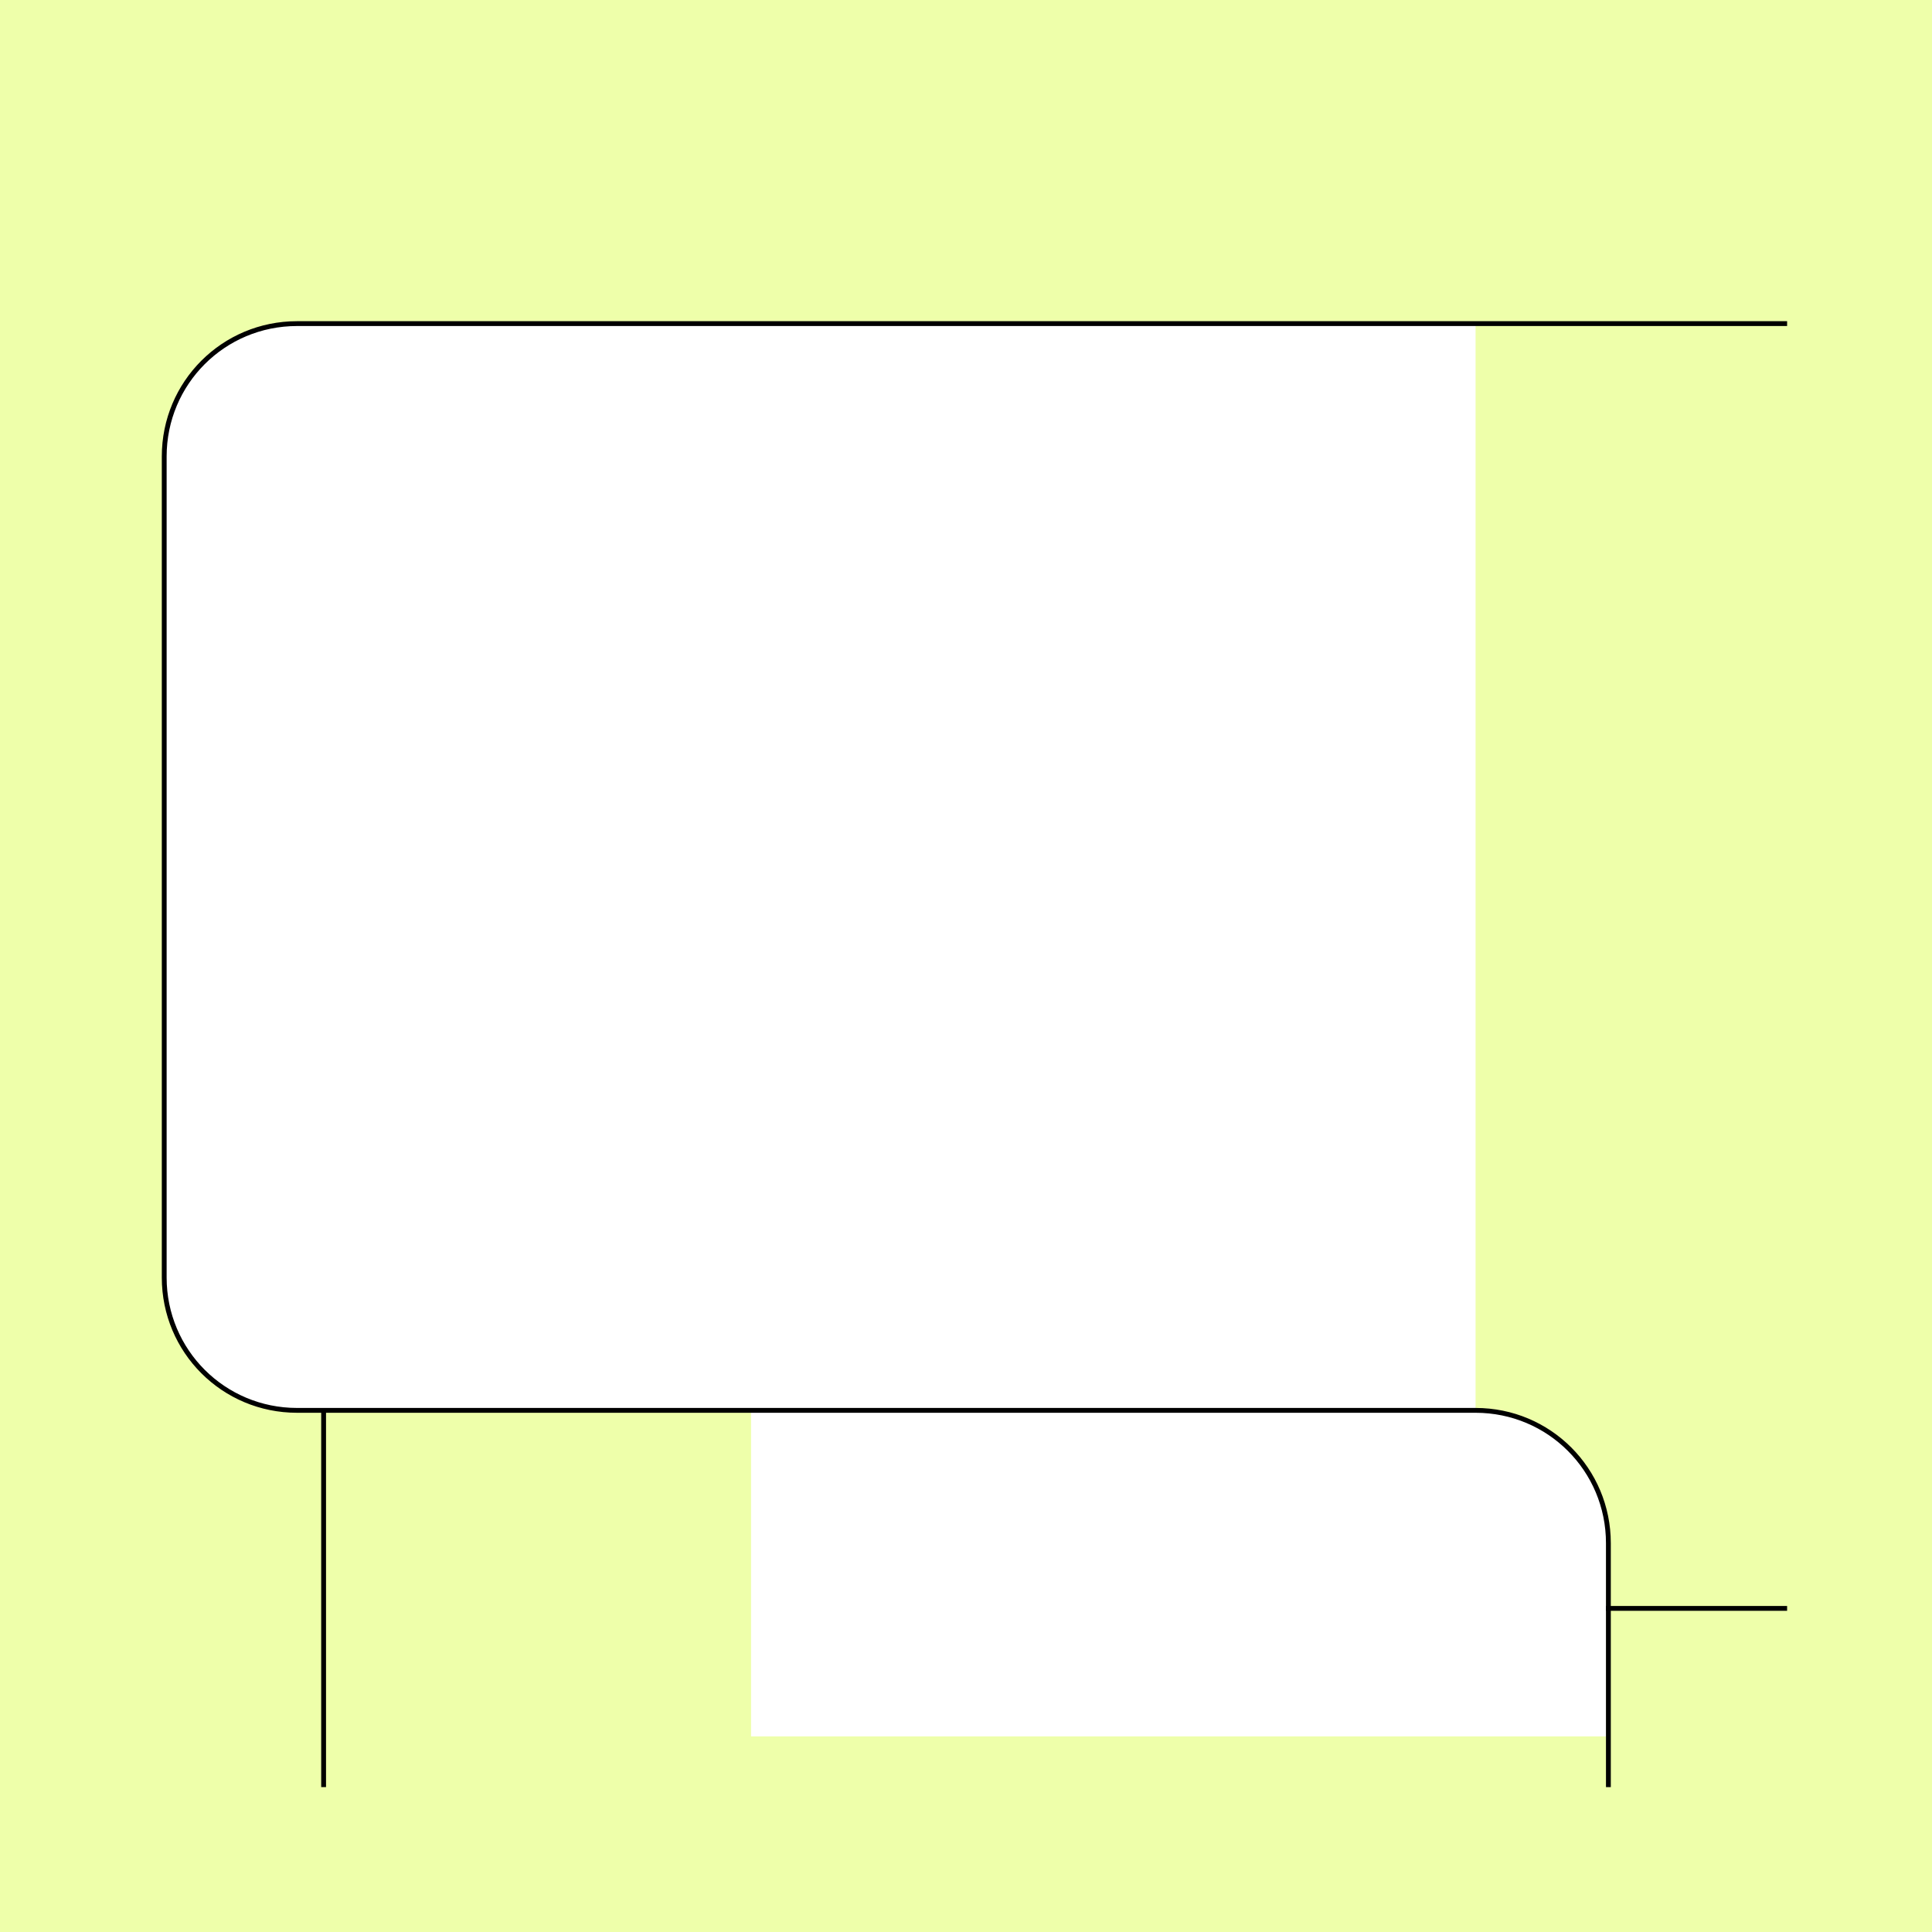
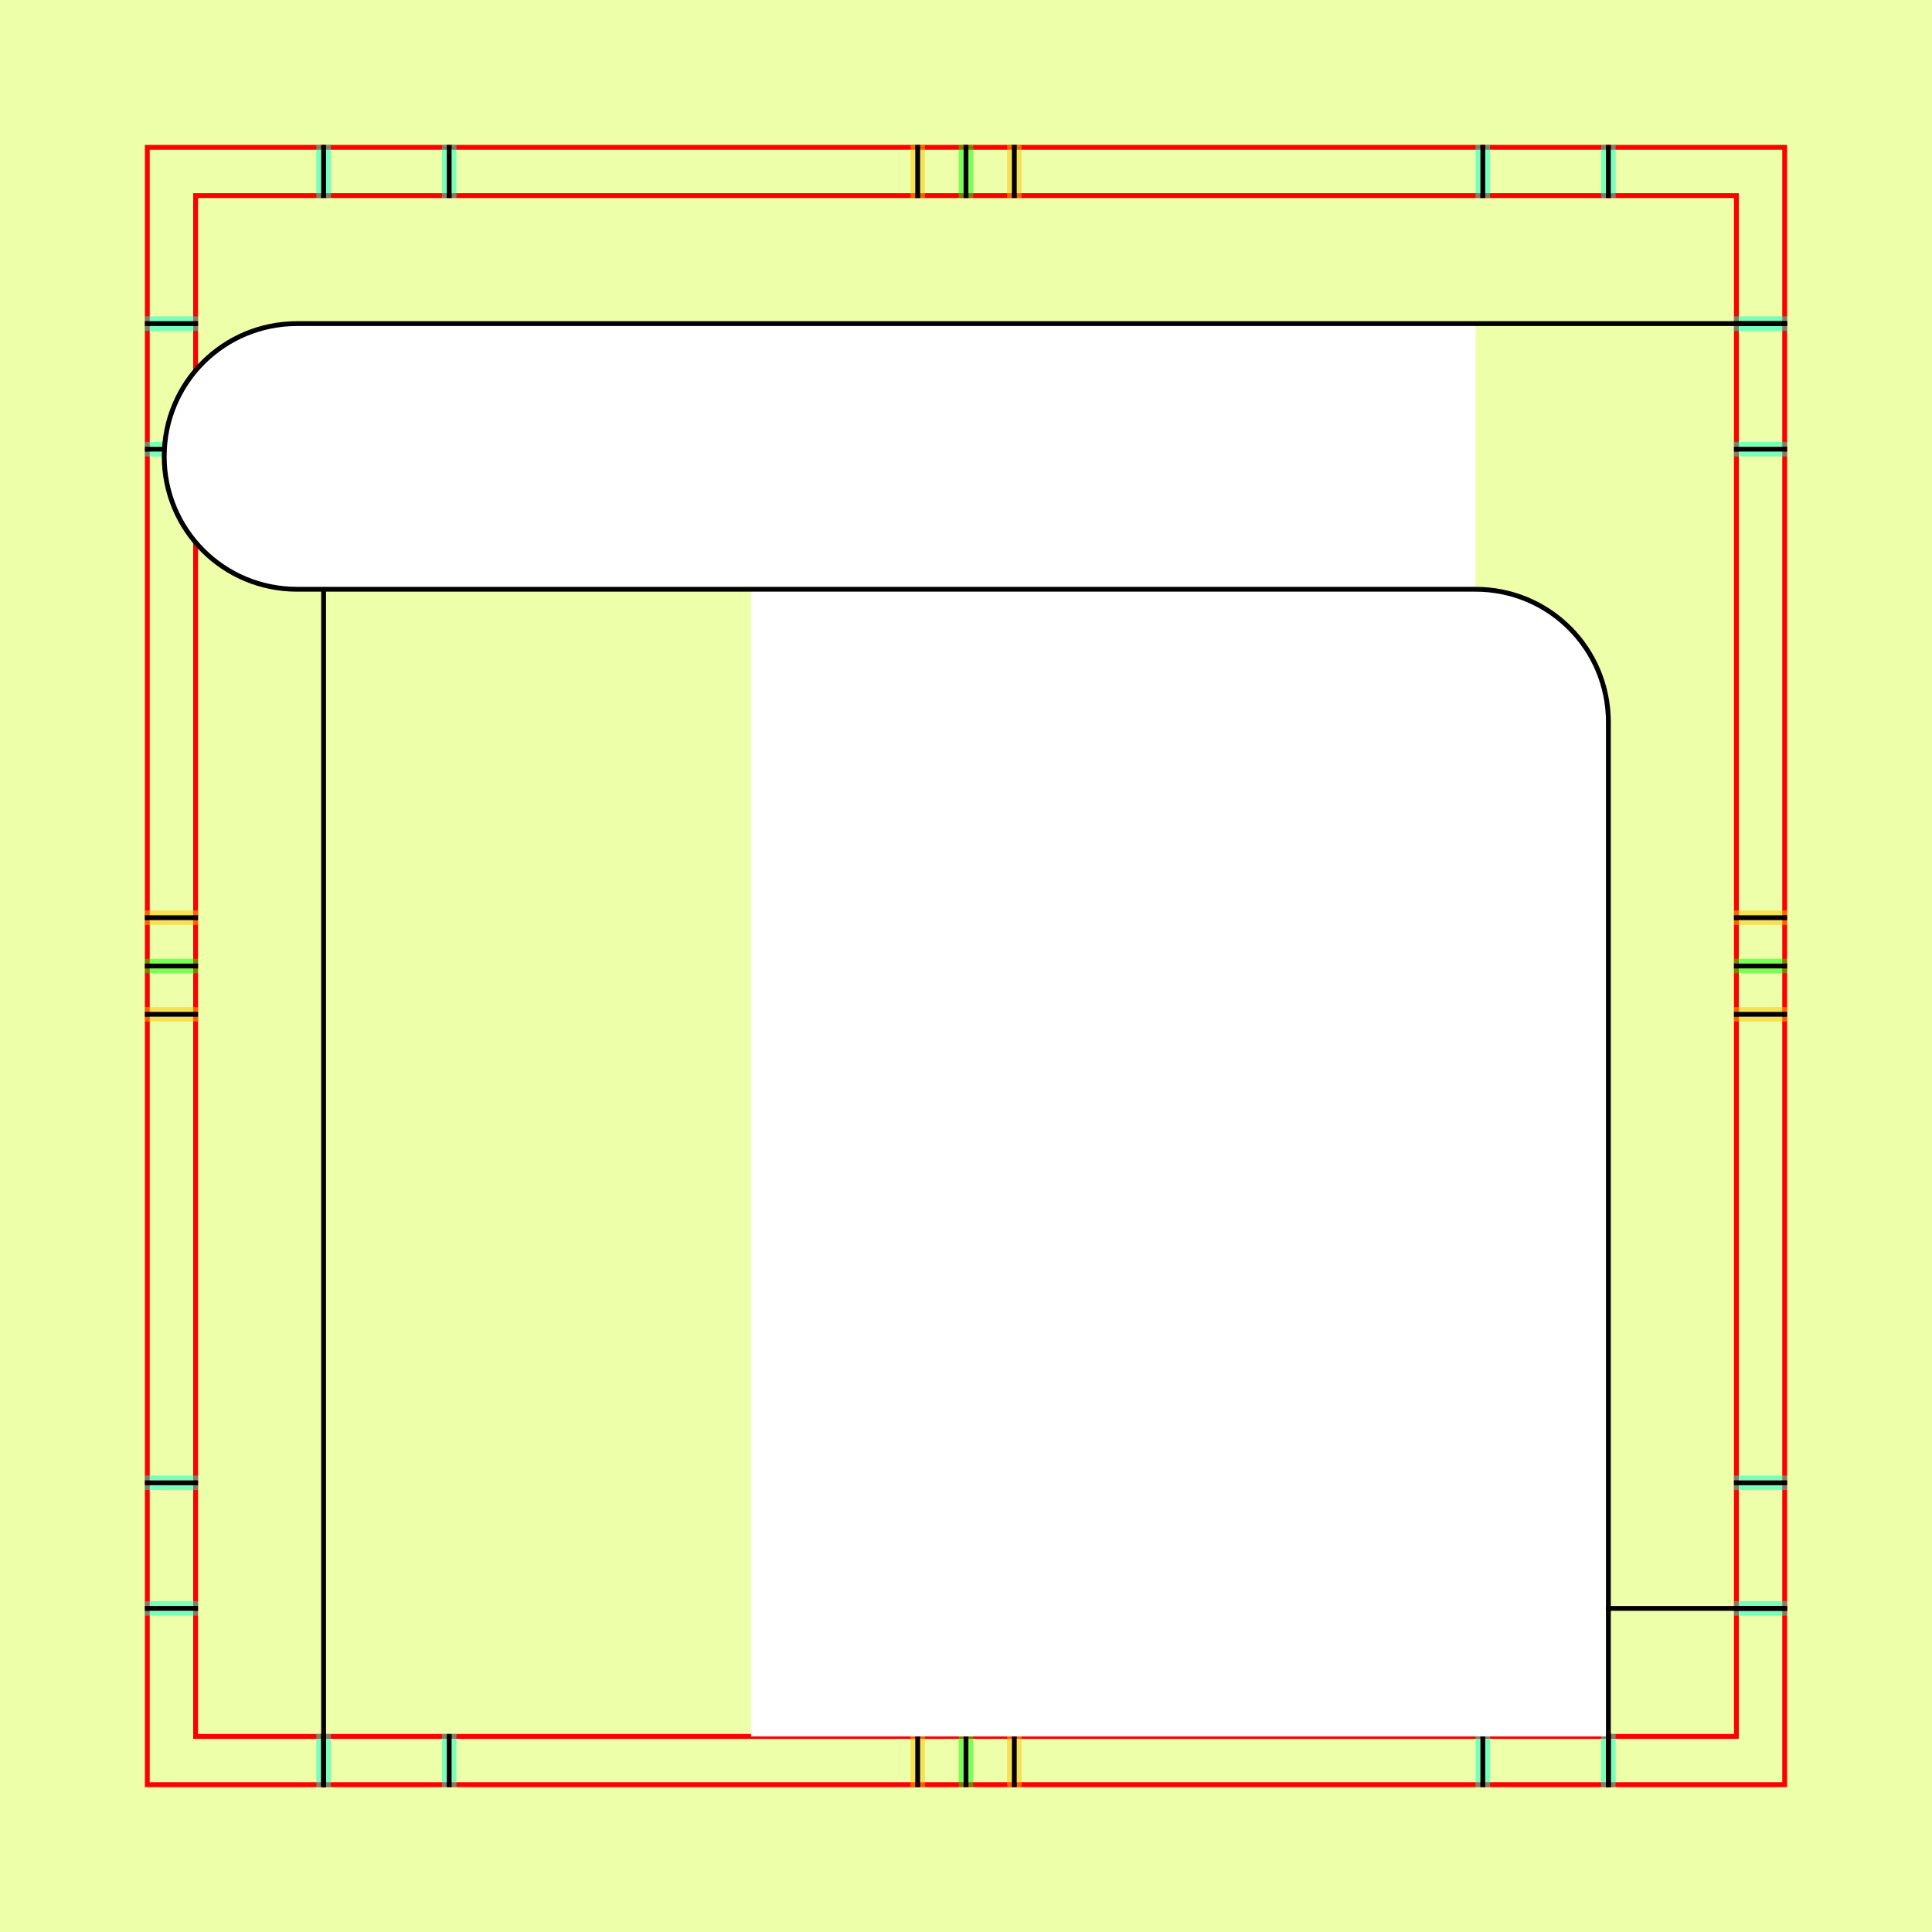
<svg xmlns="http://www.w3.org/2000/svg" style="display:inline" version="1.1" id="svg2902" height="400" width="400">
  <defs id="defs2904" />
  <g id="bg">
    <path style="fill:#eeffaa" d="M 400,0 400,400 0,400 0,0 z" id="bgrect" />
  </g>
-   <g id="XX_referenz" style="display:none">
+   <g id="XX_referenz" style="display:inline">
    <path id="innerframe" style="fill:none;stroke:#ff0000;stroke-width:1" d="m 40.5,40.5 319,0 0,319 -319,0 0,-319 z" />
    <path id="outerframe" style="fill:none;stroke:#ff0000;stroke-width:1" d="m 30.5,30.5 339,0 0,339 -339,0 0,-339 z" />
    <path style="opacity:0.5;fill:none;stroke:#ffc200;stroke-width:1px;stroke-linecap:square" d="m 189,30.5 0,10" id="ref-S-top-1" />
    <path style="opacity:0.5;fill:none;stroke:#ffc200;stroke-width:1px;stroke-linecap:square" d="m 191,30.5 0,10" id="ref-S-top-2" />
    <path style="opacity:0.5;fill:none;stroke:#ffc200;stroke-width:1px;stroke-linecap:square" d="m 209,30.5 0,10" id="ref-S-top-3" />
    <path style="opacity:0.5;fill:none;stroke:#ffc200;stroke-width:1px;stroke-linecap:square" d="m 211,30.5 0,10" id="ref-S-top-4" />
    <path style="opacity:0.5;fill:none;stroke:#00ff00;stroke-width:1px;stroke-linecap:square" d="m 199,30.5 0,10" id="ref-I-top-1" />
    <path style="opacity:0.5;fill:none;stroke:#00ff00;stroke-width:1px;stroke-linecap:square" d="m 201,30.5 0,10" id="ref-I-top-2" />
    <path style="opacity:0.5;fill:none;stroke:#00ffcc;stroke-width:1px;stroke-linecap:square" d="m 66,30.5 0,10" id="ref-C-top-1" />
    <path style="opacity:0.5;fill:none;stroke:#00ffcc;stroke-width:1px;stroke-linecap:square" d="m 68,30.5 0,10" id="ref-C-top-2" />
    <path style="opacity:0.5;fill:none;stroke:#00ffcc;stroke-width:1px;stroke-linecap:square" d="m 92,30.5 0,10" id="ref-C-top-3" />
    <path style="opacity:0.5;fill:none;stroke:#00ffcc;stroke-width:1px;stroke-linecap:square" d="m 94,30.5 0,10" id="ref-C-top-4" />
    <path style="opacity:0.5;fill:none;stroke:#00ffcc;stroke-width:1px;stroke-linecap:square" d="m 306,30.5 0,10" id="ref-C-top-5" />
    <path style="opacity:0.5;fill:none;stroke:#00ffcc;stroke-width:1px;stroke-linecap:square" d="m 308,30.5 0,10" id="ref-C-top-6" />
    <path style="opacity:0.5;fill:none;stroke:#00ffcc;stroke-width:1px;stroke-linecap:square" d="m 332,30.5 0,10" id="ref-C-top-7" />
    <path style="opacity:0.5;fill:none;stroke:#00ffcc;stroke-width:1px;stroke-linecap:square" d="m 334,30.5 0,10" id="ref-C-top-8" />
    <path style="opacity:0.5;fill:none;stroke:#ffc200;stroke-width:1px;stroke-linecap:square" d="m 369.5,189 -10,0" id="ref-S-right-1" />
    <path style="opacity:0.5;fill:none;stroke:#ffc200;stroke-width:1px;stroke-linecap:square" d="m 369.5,191 -10,0" id="ref-S-right-2" />
    <path style="opacity:0.5;fill:none;stroke:#ffc200;stroke-width:1px;stroke-linecap:square" d="m 369.5,209 -10,0" id="ref-S-right-3" />
    <path style="opacity:0.5;fill:none;stroke:#ffc200;stroke-width:1px;stroke-linecap:square" d="m 369.5,211 -10,0" id="ref-S-right-4" />
    <path style="opacity:0.5;fill:none;stroke:#00ff00;stroke-width:1px;stroke-linecap:square" d="m 369.5,199 -10,0" id="ref-I-right-1" />
    <path style="opacity:0.5;fill:none;stroke:#00ff00;stroke-width:1px;stroke-linecap:square" d="m 369.5,201 -10,0" id="ref-I-right-2" />
    <path style="opacity:0.5;fill:none;stroke:#00ffcc;stroke-width:1px;stroke-linecap:square" d="m 369.5,66 -10,0" id="ref-C-right-1" />
    <path style="opacity:0.5;fill:none;stroke:#00ffcc;stroke-width:1px;stroke-linecap:square" d="m 369.5,68 -10,0" id="ref-C-right-2" />
    <path style="opacity:0.5;fill:none;stroke:#00ffcc;stroke-width:1px;stroke-linecap:square" d="m 369.5,92 -10,0" id="ref-C-right-3" />
    <path style="opacity:0.5;fill:none;stroke:#00ffcc;stroke-width:1px;stroke-linecap:square" d="m 369.5,94 -10,0" id="ref-C-right-4" />
    <path style="opacity:0.5;fill:none;stroke:#00ffcc;stroke-width:1px;stroke-linecap:square" d="m 369.5,306 -10,0" id="ref-C-right-5" />
    <path style="opacity:0.5;fill:none;stroke:#00ffcc;stroke-width:1px;stroke-linecap:square" d="m 369.5,308 -10,0" id="ref-C-right-6" />
    <path style="opacity:0.5;fill:none;stroke:#00ffcc;stroke-width:1px;stroke-linecap:square" d="m 369.5,332 -10,0" id="ref-C-right-7" />
    <path style="opacity:0.5;fill:none;stroke:#00ffcc;stroke-width:1px;stroke-linecap:square" d="m 369.5,334 -10,0" id="ref-C-right-8" />
    <path style="opacity:0.5;fill:none;stroke:#ffc200;stroke-width:1px;stroke-linecap:square" d="m 189,369.5 0,-10" id="ref-S-bottom-1" />
    <path style="opacity:0.5;fill:none;stroke:#ffc200;stroke-width:1px;stroke-linecap:square" d="m 191,369.5 0,-10" id="ref-S-bottom-2" />
    <path style="opacity:0.5;fill:none;stroke:#ffc200;stroke-width:1px;stroke-linecap:square" d="m 209,369.5 0,-10" id="ref-S-bottom-3" />
    <path style="opacity:0.5;fill:none;stroke:#ffc200;stroke-width:1px;stroke-linecap:square" d="m 211,369.5 0,-10" id="ref-S-bottom-4" />
    <path style="opacity:0.5;fill:none;stroke:#00ff00;stroke-width:1px;stroke-linecap:square" d="m 199,369.5 0,-10" id="ref-I-bottom-1" />
    <path style="opacity:0.5;fill:none;stroke:#00ff00;stroke-width:1px;stroke-linecap:square" d="m 201,369.5 0,-10" id="ref-I-bottom-2" />
    <path style="opacity:0.5;fill:none;stroke:#00ffcc;stroke-width:1px;stroke-linecap:square" d="m 66,369.5 0,-10" id="ref-C-bottom-1" />
    <path style="opacity:0.5;fill:none;stroke:#00ffcc;stroke-width:1px;stroke-linecap:square" d="m 68,369.5 0,-10" id="ref-C-bottom-2" />
    <path style="opacity:0.5;fill:none;stroke:#00ffcc;stroke-width:1px;stroke-linecap:square" d="m 92,369.5 0,-10" id="ref-C-bottom-3" />
    <path style="opacity:0.5;fill:none;stroke:#00ffcc;stroke-width:1px;stroke-linecap:square" d="m 94,369.5 0,-10" id="ref-C-bottom-4" />
    <path style="opacity:0.5;fill:none;stroke:#00ffcc;stroke-width:1px;stroke-linecap:square" d="m 306,369.5 0,-10" id="ref-C-bottom-5" />
    <path style="opacity:0.5;fill:none;stroke:#00ffcc;stroke-width:1px;stroke-linecap:square" d="m 308,369.5 0,-10" id="ref-C-bottom-6" />
    <path style="opacity:0.5;fill:none;stroke:#00ffcc;stroke-width:1px;stroke-linecap:square" d="m 332,369.5 0,-10" id="ref-C-bottom-7" />
    <path style="opacity:0.5;fill:none;stroke:#00ffcc;stroke-width:1px;stroke-linecap:square" d="m 334,369.5 0,-10" id="ref-C-bottom-8" />
    <path style="opacity:0.5;fill:none;stroke:#ffc200;stroke-width:1px;stroke-linecap:square" d="m 30.5,189 10,0" id="ref-S-left-1" />
    <path style="opacity:0.5;fill:none;stroke:#ffc200;stroke-width:1px;stroke-linecap:square" d="m 30.5,191 10,0" id="ref-S-left-2" />
    <path style="opacity:0.5;fill:none;stroke:#ffc200;stroke-width:1px;stroke-linecap:square" d="m 30.5,209 10,0" id="ref-S-left-3" />
    <path style="opacity:0.5;fill:none;stroke:#ffc200;stroke-width:1px;stroke-linecap:square" d="m 30.5,211 10,0" id="ref-S-left-4" />
    <path style="opacity:0.5;fill:none;stroke:#00ff00;stroke-width:1px;stroke-linecap:square" d="m 40.5,199 -10,0" id="ref-I-left-1" />
    <path style="opacity:0.5;fill:none;stroke:#00ff00;stroke-width:1px;stroke-linecap:square" d="m 40.5,201 -10,0" id="ref-I-left-2" />
    <path style="opacity:0.5;fill:none;stroke:#00ffcc;stroke-width:1px;stroke-linecap:square" d="m 30.5,66 10,0" id="ref-C-left-1" />
    <path style="opacity:0.5;fill:none;stroke:#00ffcc;stroke-width:1px;stroke-linecap:square" d="m 30.5,68 10,0" id="ref-C-left-2" />
    <path style="opacity:0.5;fill:none;stroke:#00ffcc;stroke-width:1px;stroke-linecap:square" d="m 30.5,92 10,0" id="ref-C-left-3" />
    <path style="opacity:0.5;fill:none;stroke:#00ffcc;stroke-width:1px;stroke-linecap:square" d="m 30.5,94 10,0" id="ref-C-left-4" />
    <path style="opacity:0.5;fill:none;stroke:#00ffcc;stroke-width:1px;stroke-linecap:square" d="m 30.5,306 10,0" id="ref-C-left-5" />
    <path style="opacity:0.5;fill:none;stroke:#00ffcc;stroke-width:1px;stroke-linecap:square" d="m 30.5,308 10,0" id="ref-C-left-6" />
    <path style="opacity:0.5;fill:none;stroke:#00ffcc;stroke-width:1px;stroke-linecap:square" d="m 30.5,332 10,0" id="ref-C-left-7" />
    <path style="opacity:0.5;fill:none;stroke:#00ffcc;stroke-width:1px;stroke-linecap:square" d="m 30.5,334 10,0" id="ref-C-left-8" />
    <path style="fill:none;stroke:#000000;stroke-width:1px;stroke-linecap:square" d="m 190,30.5 0,10" id="S-top-1" />
    <path style="fill:none;stroke:#000000;stroke-width:1px;stroke-linecap:square" d="m 210,30.5 0,10" id="S-top-2" />
    <path style="fill:none;stroke:#000000;stroke-width:1px;stroke-linecap:square" d="m 369.5,190 -10,0" id="S-right-1" />
    <path style="fill:none;stroke:#000000;stroke-width:1px;stroke-linecap:square" d="m 369.5,210 -10,0" id="S-right-2" />
    <path style="fill:none;stroke:#000000;stroke-width:1px;stroke-linecap:square" d="m 190,369.5 0,-10" id="S-bottom-1" />
    <path style="fill:none;stroke:#000000;stroke-width:1px;stroke-linecap:square" d="m 210,369.5 0,-10" id="S-bottom-2" />
    <path style="fill:none;stroke:#000000;stroke-width:1px;stroke-linecap:square" d="m 30.5,190 10,0" id="S-left-1" />
    <path style="fill:none;stroke:#000000;stroke-width:1px;stroke-linecap:square" d="m 30.5,210 10,0" id="S-left-2" />
    <path style="fill:none;stroke:#000000;stroke-width:1px;stroke-linecap:square" d="m 200,30.5 0,10" id="I-top-1" />
    <path style="fill:none;stroke:#000000;stroke-width:1px;stroke-linecap:square" d="m 369.5,200 -10,0" id="I-right-1" />
    <path style="fill:none;stroke:#000000;stroke-width:1px;stroke-linecap:square" d="m 200,369.5 0,-10" id="I-bottom-1" />
    <path style="fill:none;stroke:#000000;stroke-width:1px;stroke-linecap:square" d="m 40.5,200 -10,0" id="I-left-1" />
    <path style="fill:none;stroke:#000000;stroke-width:1px;stroke-linecap:square" d="m 67,30.5 0,10" id="C-top-1" />
    <path style="fill:none;stroke:#000000;stroke-width:1px;stroke-linecap:square" d="m 93,30.5 0,10" id="C-top-2" />
    <path style="fill:none;stroke:#000000;stroke-width:1px;stroke-linecap:square" d="m 307,30.5 0,10" id="C-top-3" />
    <path style="fill:none;stroke:#000000;stroke-width:1px;stroke-linecap:square" d="m 333,30.5 0,10" id="C-top-4" />
    <path style="fill:none;stroke:#000000;stroke-width:1px;stroke-linecap:square" d="m 369.5,67 -10,0" id="C-right-1" />
    <path style="fill:none;stroke:#000000;stroke-width:1px;stroke-linecap:square" d="m 369.5,93 -10,0" id="C-right-2" />
    <path style="fill:none;stroke:#000000;stroke-width:1px;stroke-linecap:square" d="m 369.5,307 -10,0" id="C-right-3" />
    <path style="fill:none;stroke:#000000;stroke-width:1px;stroke-linecap:square" d="m 369.5,333 -10,0" id="C-right-4" />
    <path style="fill:none;stroke:#000000;stroke-width:1px;stroke-linecap:square" d="m 67,369.5 0,-10" id="C-bottom-1" />
    <path style="fill:none;stroke:#000000;stroke-width:1px;stroke-linecap:square" d="m 93,369.5 0,-10" id="C-bottom-2" />
    <path style="fill:none;stroke:#000000;stroke-width:1px;stroke-linecap:square" d="m 307,369.5 0,-10" id="C-bottom-3" />
    <path style="fill:none;stroke:#000000;stroke-width:1px;stroke-linecap:square" d="m 333,369.5 0,-10" id="C-bottom-4" />
    <path style="fill:none;stroke:#000000;stroke-width:1px;stroke-linecap:square" d="m 30.5,67 10,0" id="C-left-1" />
    <path style="fill:none;stroke:#000000;stroke-width:1px;stroke-linecap:square" d="m 30.5,93 10,0" id="C-left-2" />
    <path style="fill:none;stroke:#000000;stroke-width:1px;stroke-linecap:square" d="m 30.5,307 10,0" id="C-left-3" />
    <path style="fill:none;stroke:#000000;stroke-width:1px;stroke-linecap:square" d="m 30.5,333 10,0" id="C-left-4" />
  </g>
  <g id="layer1" style="display:none">
    <path style="fill:none;stroke:#000000;stroke-width:1px;stroke-linecap:square;display:inline" d="m 369.5,67 -79,0" id="C-right-1-3" />
    <path style="fill:none;stroke:#000000;stroke-width:1px;stroke-linecap:square;display:inline" d="m 369.5,333 -10,0" id="C-right-4-6" />
    <path style="fill:none;stroke:#000000;stroke-width:1px;stroke-linecap:square;display:inline" d="m 67,369.5 0,-10" id="C-bottom-1-7" />
    <path style="fill:none;stroke:#000000;stroke-width:1px;stroke-linecap:square;display:inline" d="m 333,369.5 0,-220" id="C-bottom-4-5" />
    <rect style="color:#000000;fill:none;stroke:#00ff00;stroke-width:1;marker:none;visibility:visible;display:inline;overflow:visible;enable-background:accumulate" id="rect3104" width="55" height="55" x="34" y="67" rx="20.19" ry="20.19" />
    <rect ry="20.19" rx="20.19" y="122" x="278" height="55" width="55" id="rect3106" style="color:#000000;fill:none;stroke:#ff00ff;stroke-width:1;marker:none;visibility:visible;display:inline;overflow:visible;enable-background:accumulate" />
  </g>
  <g id="layer5" style="display:inline" zpos="-250">
    <path style="fill:none;stroke:#000000;stroke-width:1px;stroke-linecap:square;display:inline" d="m 67,369.5 0,-260" id="C-bottom-1-7-2" />
  </g>
  <g zpos="-250" style="display:none" id="g3278">
    <path id="path3280" d="m 67,369.5 0,-25 C 67,319.865 55.436,309.746 57,292 58.644,273.345 77,258.227 77,239.5 77,220.773 58.644,205.655 57,187 55.436,169.254 67,164.447 67,134.5 l 0,-25" style="fill:none;stroke:#000000;stroke-width:1px;stroke-linecap:square;display:inline" />
  </g>
  <g id="layer3" style="display:inline" zpos="-60">
    <path style="fill:none;stroke:#000000;stroke-width:1px;stroke-linecap:square;display:inline" d="m 369.5,333 -40,0" id="C-right-4-6-1" />
  </g>
-   <g id="layer4" style="display:none">
-     <path id="path3274" d="m 305.5,122 -244,0 C 46.265,122 34,109.735 34,94.5 34,79.265 46.265,67 61.5,67 l 244,0 z" style="fill:#ffffff;stroke:none;display:inline" zpos="150" />
+   <g id="layer4" style="display:inline" zpos="1">
+     <path id="path3274" d="m 305.5,122 -244,0 C 46.265,122 34,109.735 34,94.5 34,79.265 46.265,67 61.5,67 l 244,0 z" style="fill:#ffffff;stroke:none;display:inline" />
    <path style="fill:#ffffff;stroke:none;display:inline" d="m 155.5,122 0,237.5 177,0 0,-215.219 C 330.075,131.559 318.95,122 305.5,122 z" id="path3156" />
-     <path style="fill:none;stroke:#000000;stroke-width:1px;stroke-linecap:square;display:inline" d="m 333,369.5 0,-10 0,-210 C 333,134.265 320.735,122 305.5,122 l -244,0 C 46.265,122 34,109.735 34,94.5 34,79.265 46.265,67 61.5,67 l 299,0 9,0" id="C-bottom-4-5-5" zpos="160" />
+     <path style="fill:none;stroke:#000000;stroke-width:1px;stroke-linecap:square;display:inline" d="m 333,369.5 0,-10 0,-210 C 333,134.265 320.735,122 305.5,122 l -244,0 C 46.265,122 34,109.735 34,94.5 34,79.265 46.265,67 61.5,67 l 299,0 9,0" id="C-bottom-4-5-5" />
  </g>
  <g style="display:none" id="g3225">
-     <path id="path3276" d="m 305.5,172 -244,0 C 46.265,172 34,159.735 34,144.5 l 0,-50 C 34,79.265 46.265,67 61.5,67 l 244,0 z" style="fill:#ffffff;stroke:none;display:inline" zpos="150" />
+     <path id="path3276" d="m 305.5,172 -244,0 C 46.265,172 34,159.735 34,144.5 l 0,-50 C 34,79.265 46.265,67 61.5,67 l 244,0 z" style="fill:#ffffff;stroke:none;display:inline" />
    <path id="path3227" d="m 155.5,172 0,187.5 177,0 0,-165.219 C 330.075,181.559 318.95,172 305.5,172 z" style="fill:#ffffff;stroke:none;display:inline" />
-     <path style="fill:none;stroke:#000000;stroke-width:1px;stroke-linecap:square;display:inline" d="m 333,369.5 0,-10 0,-160 C 333,184.265 320.735,172 305.5,172 l -244,0 C 46.265,172 34,159.735 34,144.5 l 0,-50 C 34,79.265 46.265,67 61.5,67 l 299,0 9,0" id="path3235" zpos="160" />
+     <path style="fill:none;stroke:#000000;stroke-width:1px;stroke-linecap:square;display:inline" d="m 333,369.5 0,-10 0,-160 C 333,184.265 320.735,172 305.5,172 l -244,0 C 46.265,172 34,159.735 34,144.5 l 0,-50 C 34,79.265 46.265,67 61.5,67 l 299,0 9,0" id="path3235" />
  </g>
  <g id="g3282" style="display:none">
    <path id="path3304" d="m 152,359.5 181,0 0,-69 C 333,249.227 299.773,216 258.5,216 l -107,0 z" style="fill:#ffffff;stroke:none;display:inline" />
-     <path id="path3302" d="m 258.5,216 -207,0 C 10.227,216 -23,182.773 -23,141.5 -23,100.227 10.227,67 51.5,67 l 209,0 z" style="fill:#ffffff;stroke:none;display:inline" zpos="150" />
-     <path style="fill:none;stroke:#000000;stroke-width:1px;stroke-linecap:square;display:inline" d="m 333,369.5 0,-10 0,-69 C 333,249.227 299.773,216 258.5,216 l -207,0 C 10.227,216 -23,182.773 -23,141.5 -23,100.227 10.227,67 51.5,67 l 309,0 9,0" id="path3292" zpos="160" />
+     <path style="fill:none;stroke:#000000;stroke-width:1px;stroke-linecap:square;display:inline" d="m 333,369.5 0,-10 0,-69 C 333,249.227 299.773,216 258.5,216 L 105,216" id="path3117" />
+     <path style="fill:none;stroke:#000000;stroke-width:1px;stroke-linecap:square;display:inline" d="m 105,67 255.5,0 9,0" id="path3292" />
+     <path id="path3302" d="m 98.5,216 -47,0 C 10.227,216 -23,182.773 -23,141.5 -23,100.227 10.227,67 51.5,67 l 49,0 z" style="fill:#ffffff;stroke:none;display:inline" zpos="5" />
+     <path style="fill:none;stroke:#000000;stroke-width:1px;stroke-linecap:round;display:inline" d="m 105,216 -53.5,0 C 10.227,216 -23,182.773 -23,141.5 -23,100.227 10.227,67 51.5,67 l 53.5,0" id="path3115" zpos="5" />
  </g>
  <g style="display:none" id="g3306">
    <path style="fill:#ffffff;stroke:none;display:inline" d="m 152,359.5 181,0 0,-69 C 333,249.227 299.773,216 258.5,216 l -107,0 z" id="path3308" />
-     <path zpos="150" style="fill:#ffffff;stroke:none;display:inline" d="m 258.5,216 -137,0 C 80.227,216 47,182.773 47,141.5 47,100.227 80.227,67 121.5,67 l 139,0 z" id="path3310" />
-     <path zpos="160" id="path3312" d="m 333,369.5 0,-10 0,-69 C 333,249.227 299.773,216 258.5,216 l -137,0 C 80.227,216 47,182.773 47,141.5 47,100.227 80.227,67 121.5,67 l 239,0 9,0" style="fill:none;stroke:#000000;stroke-width:1px;stroke-linecap:square;display:inline" />
+     <path style="fill:#ffffff;stroke:none;display:inline" d="m 258.5,216 -137,0 C 80.227,216 47,182.773 47,141.5 47,100.227 80.227,67 121.5,67 l 139,0 z" id="path3310" />
+     <path id="path3312" d="m 333,369.5 0,-10 0,-69 C 333,249.227 299.773,216 258.5,216 l -137,0 C 80.227,216 47,182.773 47,141.5 47,100.227 80.227,67 121.5,67 l 239,0 9,0" style="fill:none;stroke:#000000;stroke-width:1px;stroke-linecap:square;display:inline" />
  </g>
-   <g id="g3314" style="display:inline">
-     <path zpos="150" style="fill:#ffffff;stroke:none;display:inline" d="m 305.5,292 -244,0 C 46.265,292 34,279.735 34,264.5 l 0,-170 C 34,79.265 46.265,67 61.5,67 l 244,0 z" id="path3316" />
+   <g id="g3314" style="display:none">
+     <path style="fill:#ffffff;stroke:none;display:inline" d="m 305.5,292 -244,0 C 46.265,292 34,279.735 34,264.5 l 0,-170 C 34,79.265 46.265,67 61.5,67 l 244,0 z" id="path3316" />
    <path style="fill:#ffffff;stroke:none;display:inline" d="m 155.5,292 0,67.5 177,0 0,-45.219 C 330.075,301.559 318.95,292 305.5,292 z" id="path3318" />
-     <path zpos="160" id="path3320" d="m 333,369.5 0,-10 0,-40 C 333,304.265 320.735,292 305.5,292 l -244,0 C 46.265,292 34,279.735 34,264.5 l 0,-170 C 34,79.265 46.265,67 61.5,67 l 299,0 9,0" style="fill:none;stroke:#000000;stroke-width:1px;stroke-linecap:square;display:inline" />
+     <path id="path3320" d="m 333,369.5 0,-10 0,-40 C 333,304.265 320.735,292 305.5,292 l -244,0 C 46.265,292 34,279.735 34,264.5 l 0,-170 C 34,79.265 46.265,67 61.5,67 l 299,0 9,0" style="fill:none;stroke:#000000;stroke-width:1px;stroke-linecap:square;display:inline" />
  </g>
</svg>
